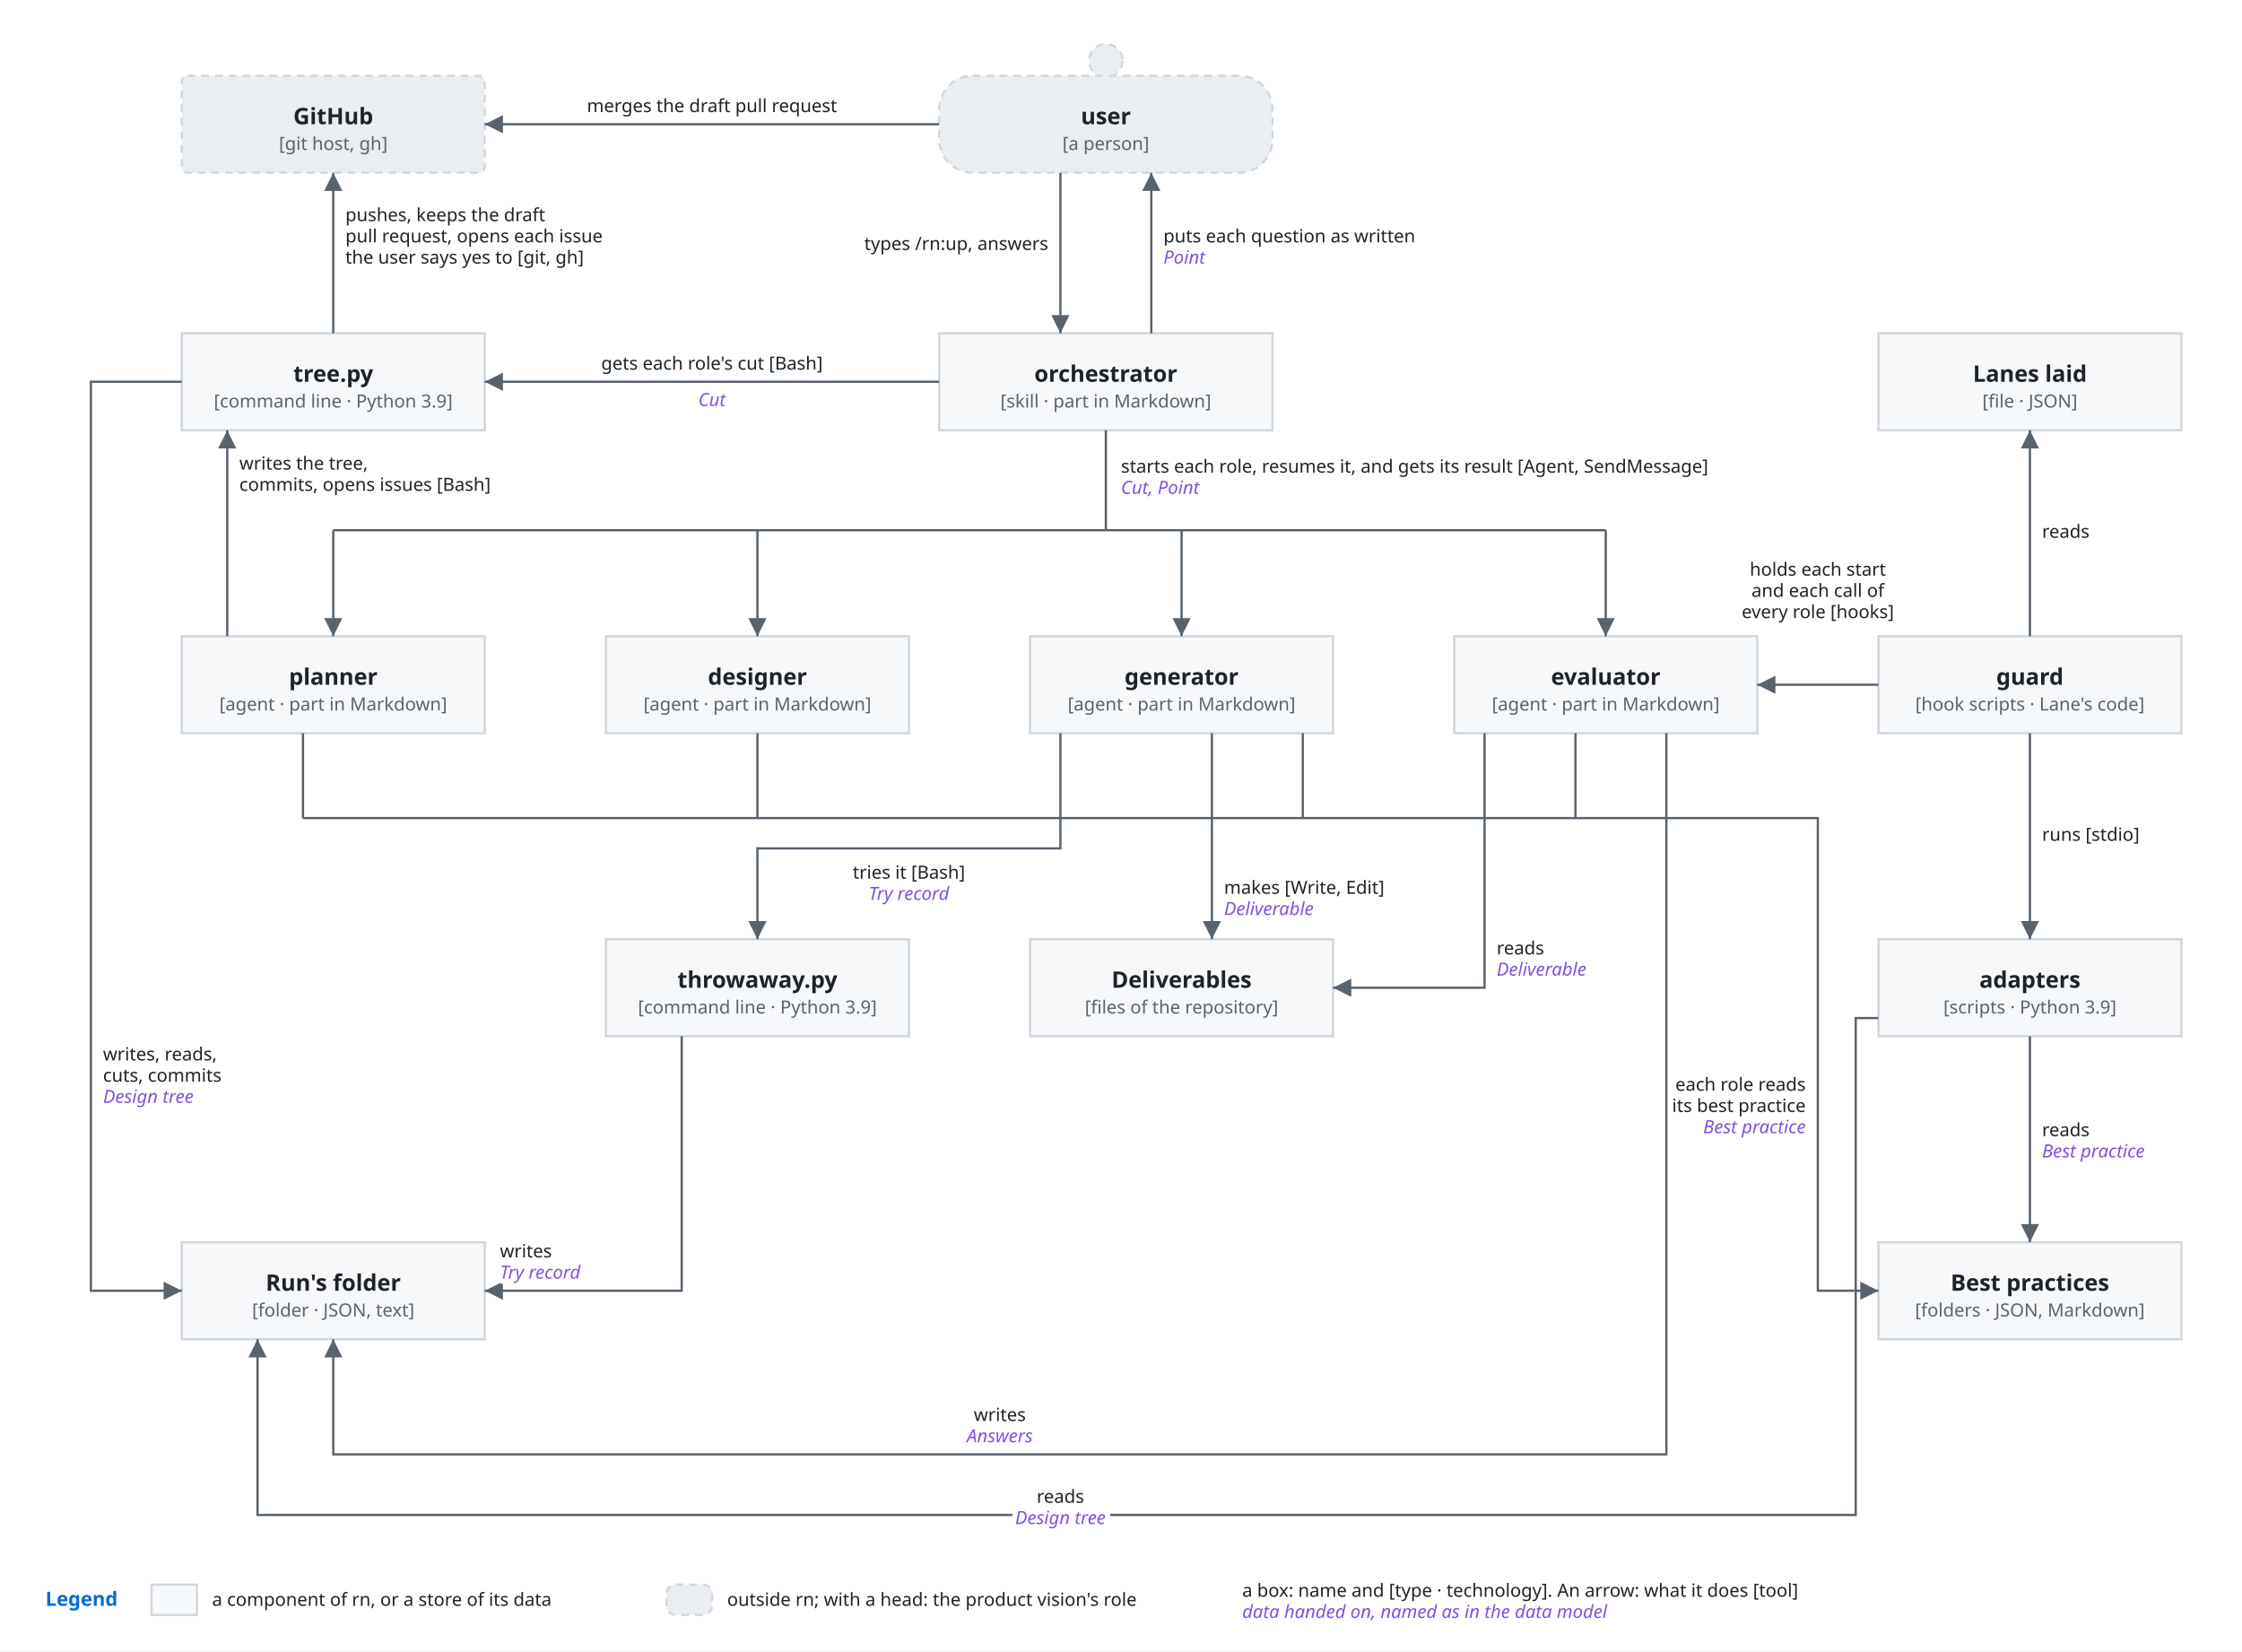
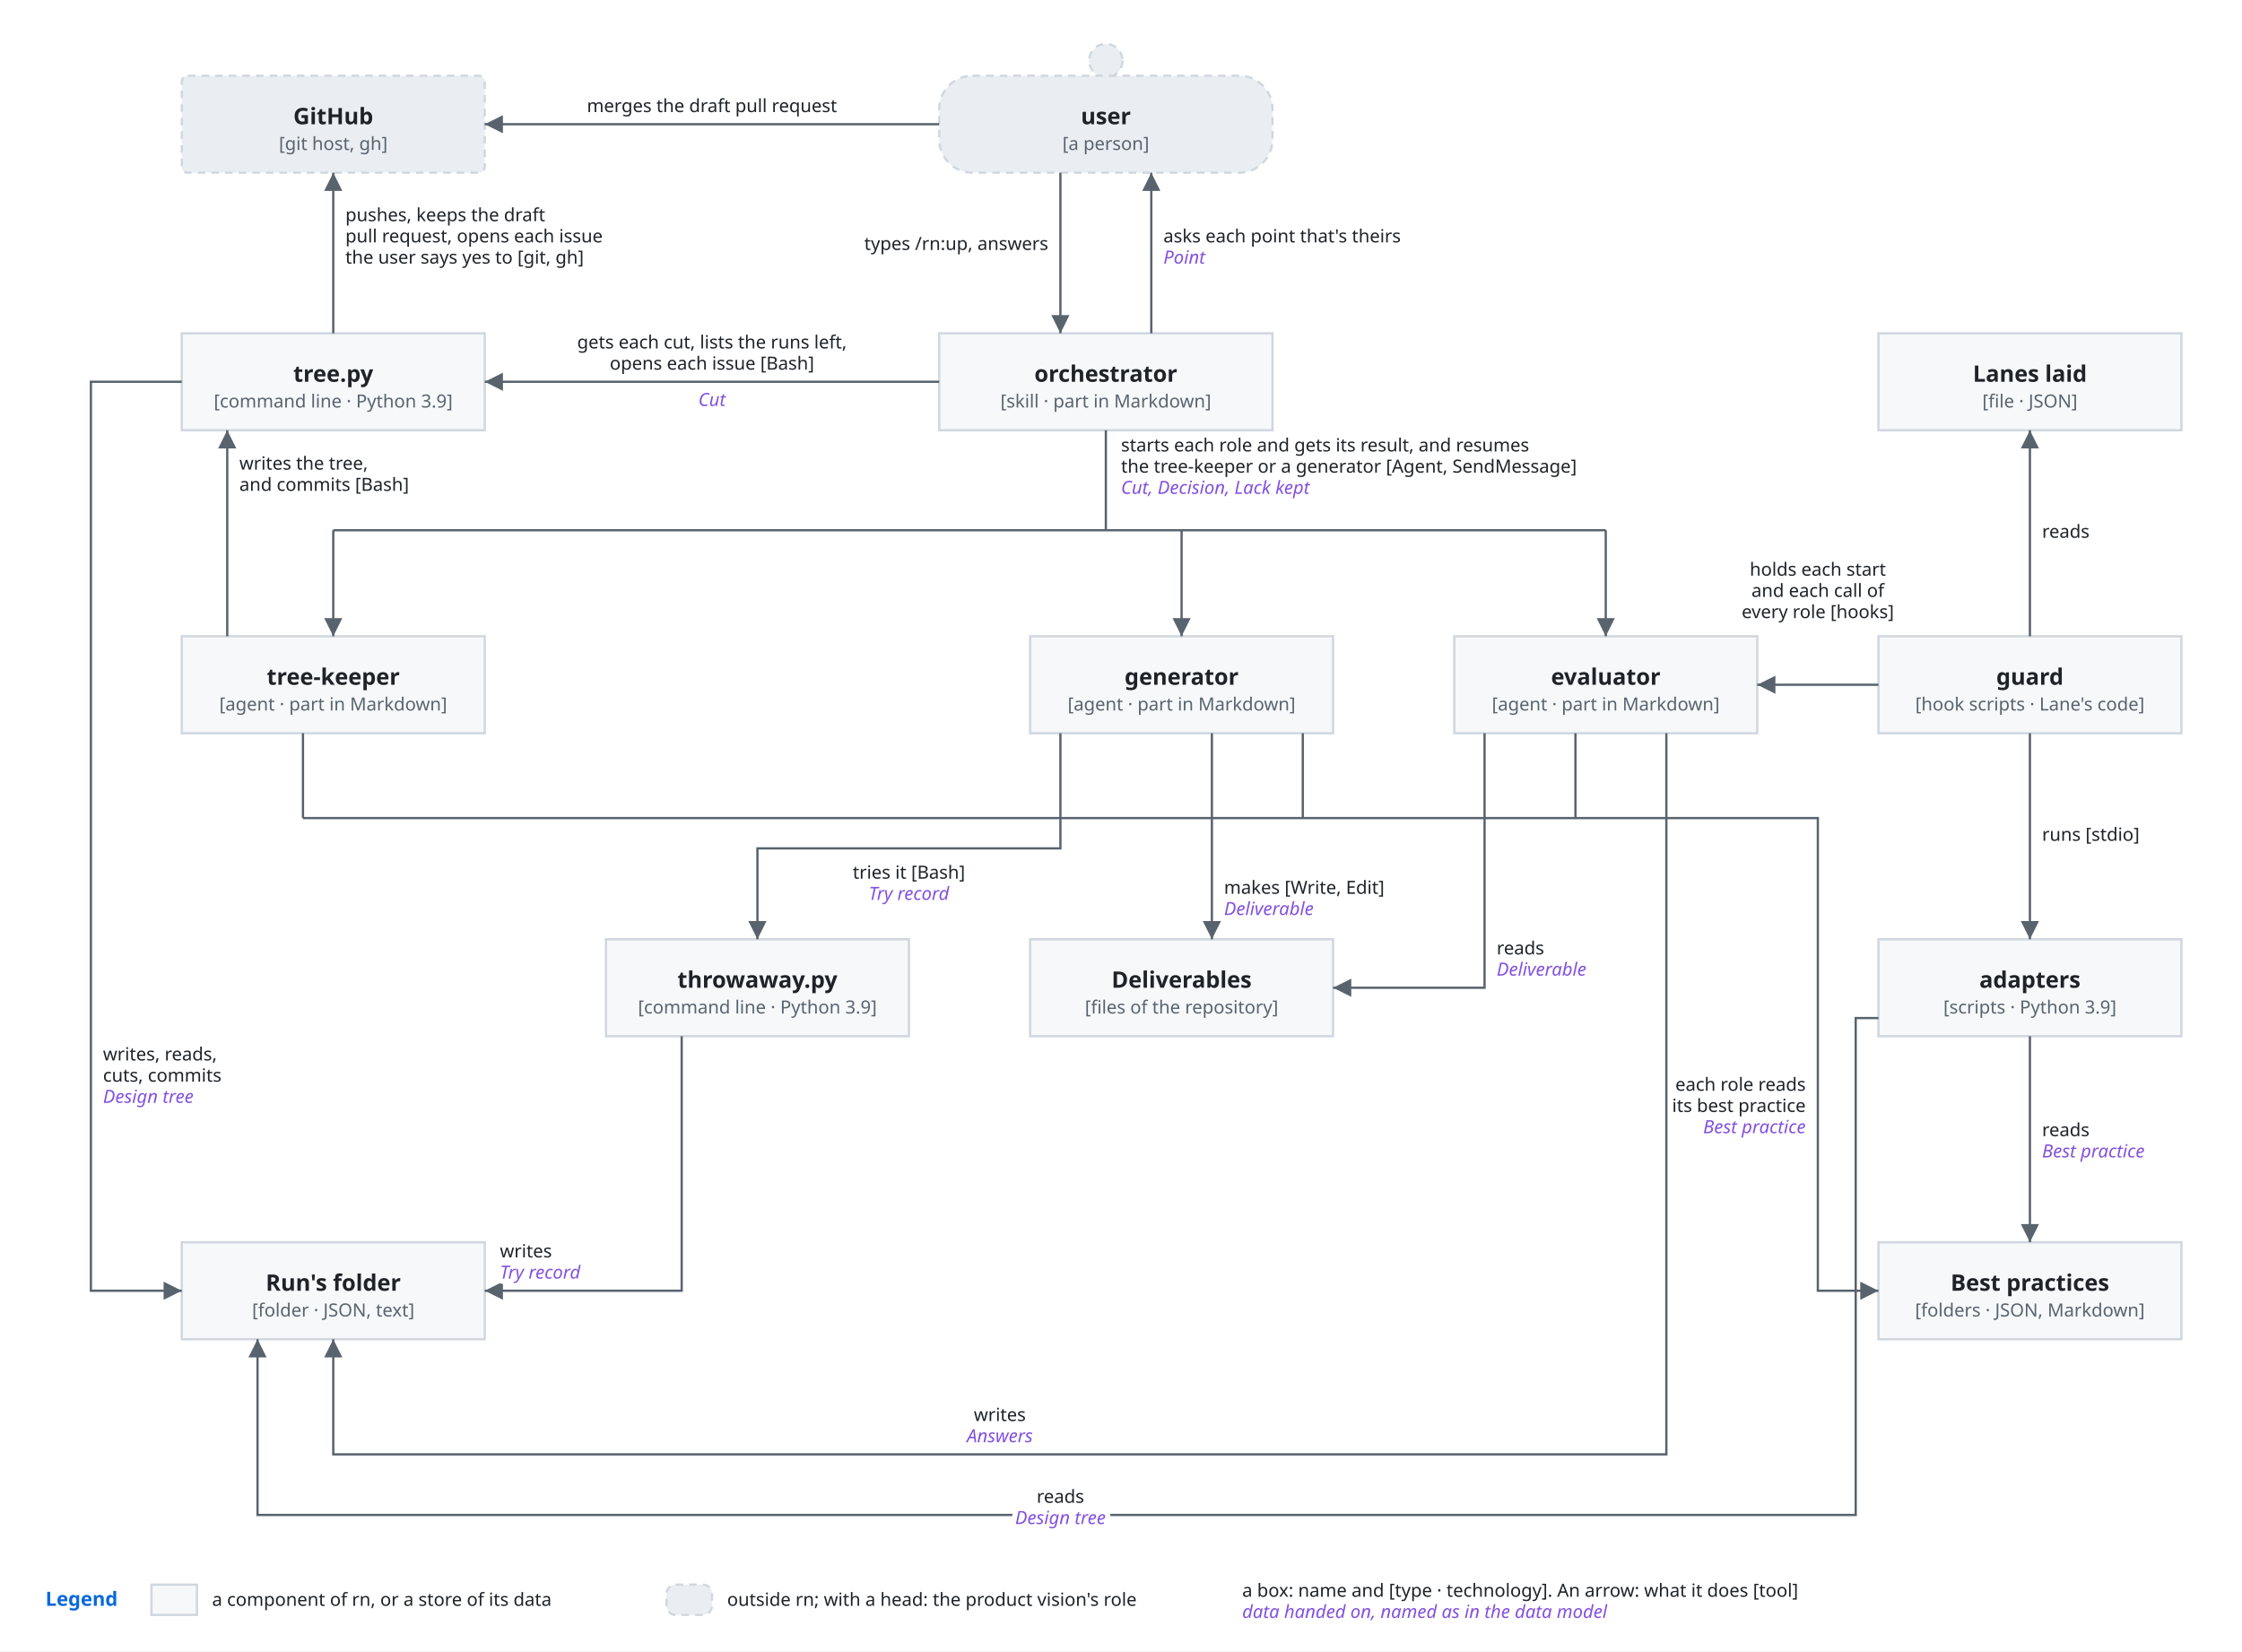
<svg xmlns="http://www.w3.org/2000/svg" viewBox="0 0 1480 1090" font-family="-apple-system, BlinkMacSystemFont, 'Segoe UI', 'Noto Sans', Helvetica, Arial, sans-serif">
  <style>
    .bg { fill: #ffffff; }
    .box { fill: #f6f8fa; stroke: #d0d7de; stroke-width: 1.5; }
    .lane { fill: #ddf4ff; stroke: #54aeff; }
    .store { fill: #fff8c5; stroke: #9a6700; stroke-width: 1.5; }
    .ext { fill: #eaeef2; stroke: #d0d7de; stroke-width: 1.5; stroke-dasharray: 5 4; }
    .unit { fill: #ddf4ff; fill-opacity: 0.35; stroke: #0969da; stroke-width: 1.2; }
    .frame { fill: none; stroke: #0969da; stroke-width: 1.5; stroke-dasharray: 6 4; }
    .frame-name { fill: #0969da; font-size: 13px; font-weight: 600; }
    .name { fill: #1f2328; font-size: 15px; font-weight: 600; text-anchor: middle; }
    .kind { fill: #59636e; font-size: 12px; text-anchor: middle; }
    .label { fill: #1f2328; font-size: 13px; }
    .small { font-size: 12px; }
    .data { fill: #8250df; font-size: 12px; font-style: italic; }
    .quote { fill: #8250df; font-size: 12px; font-style: italic; }
    .gets { fill: #1a7f37; font-size: 12px; font-weight: 600; }
    .line { fill: none; stroke: #59636e; stroke-width: 1.5; }
    .dashed { stroke-dasharray: 5 4; }
    .head { fill: #59636e; }
    .hole { fill: #ffffff; stroke: #59636e; stroke-width: 1.5; }
    .halo { stroke: #ffffff; stroke-width: 7; stroke-linejoin: round; paint-order: stroke; }
    .mid { text-anchor: middle; }
    .start { text-anchor: start; }
    .end { text-anchor: end; }
    @media (prefers-color-scheme: dark) {
      .bg { fill: #0d1117; }
      .box { fill: #161b22; stroke: #3d444d; }
      .lane { fill: #0c2d6b; stroke: #4493f8; }
      .store { fill: #2e2a1a; stroke: #d29922; }
      .ext { fill: #21262d; stroke: #3d444d; }
      .unit { fill: #0c2d6b; stroke: #4493f8; }
      .frame { stroke: #4493f8; }
      .frame-name { fill: #4493f8; }
      .name, .label { fill: #f0f6fc; }
      .kind { fill: #9198a1; }
      .data { fill: #c297ff; }
      .quote { fill: #c297ff; }
      .gets { fill: #3fb950; }
      .line { stroke: #9198a1; }
      .head { fill: #9198a1; }
      .hole { fill: #0d1117; stroke: #9198a1; }
      .halo { stroke: #0d1117; }
    }
  </style>
  <defs>
    <marker id="arrow" viewBox="0 0 10 10" refX="10" refY="5" markerWidth="8" markerHeight="8" orient="auto-start-reverse">
      <path class="head" d="M0,0 L10,5 L0,10 z" />
    </marker>
    <marker id="diamond" viewBox="0 0 16 10" refX="16" refY="5" markerWidth="14" markerHeight="9" orient="auto-start-reverse">
      <path class="head" d="M0,5 L8,0 L16,5 L8,10 z" />
    </marker>
    <marker id="kindof" viewBox="0 0 12 12" refX="12" refY="6" markerWidth="12" markerHeight="12" orient="auto-start-reverse">
      <path class="hole" d="M0,0 L12,6 L0,12 z" />
    </marker>
  </defs>
  <rect class="bg" x="0" y="0" width="1480" height="1090" />
  <rect class="ext" x="120" y="50" width="200" height="64" rx="4" />
  <text class="name" x="220.0" y="82.0" text-anchor="middle">GitHub</text>
  <text class="kind" x="220.0" y="99.0" text-anchor="middle">[git host, gh]</text>
  <circle class="ext" cx="730.0" cy="40" r="11" />
  <rect class="ext" x="620" y="50" width="220" height="64" rx="22" />
  <text class="name" x="730.0" y="82.0" text-anchor="middle">user</text>
  <text class="kind" x="730.0" y="99.0" text-anchor="middle">[a person]</text>
  <rect class="box" x="120" y="220" width="200" height="64" rx="0" />
  <text class="name" x="220.0" y="252.0" text-anchor="middle">tree.py</text>
  <text class="kind" x="220.0" y="269.0" text-anchor="middle">[command line · Python 3.9]</text>
  <rect class="box" x="620" y="220" width="220" height="64" rx="0" />
  <text class="name" x="730.0" y="252.0" text-anchor="middle">orchestrator</text>
  <text class="kind" x="730.0" y="269.0" text-anchor="middle">[skill · part in Markdown]</text>
  <rect class="box" x="1240" y="220" width="200" height="64" rx="0" />
  <text class="name" x="1340.0" y="252.0" text-anchor="middle">Lanes laid</text>
  <text class="kind" x="1340.0" y="269.0" text-anchor="middle">[file · JSON]</text>
  <rect class="box" x="120" y="420" width="200" height="64" rx="0" />
-   <text class="name" x="220.0" y="452.0" text-anchor="middle">planner</text>
+   <text class="name" x="220.0" y="452.0" text-anchor="middle">tree-keeper</text>
  <text class="kind" x="220.0" y="469.0" text-anchor="middle">[agent · part in Markdown]</text>
-   <rect class="box" x="400" y="420" width="200" height="64" rx="0" />
-   <text class="name" x="500.0" y="452.0" text-anchor="middle">designer</text>
-   <text class="kind" x="500.0" y="469.0" text-anchor="middle">[agent · part in Markdown]</text>
  <rect class="box" x="680" y="420" width="200" height="64" rx="0" />
  <text class="name" x="780.0" y="452.0" text-anchor="middle">generator</text>
  <text class="kind" x="780.0" y="469.0" text-anchor="middle">[agent · part in Markdown]</text>
  <rect class="box" x="960" y="420" width="200" height="64" rx="0" />
  <text class="name" x="1060.0" y="452.0" text-anchor="middle">evaluator</text>
  <text class="kind" x="1060.0" y="469.0" text-anchor="middle">[agent · part in Markdown]</text>
  <rect class="box" x="1240" y="420" width="200" height="64" rx="0" />
  <text class="name" x="1340.0" y="452.0" text-anchor="middle">guard</text>
  <text class="kind" x="1340.0" y="469.0" text-anchor="middle">[hook scripts · Lane's code]</text>
  <rect class="box" x="400" y="620" width="200" height="64" rx="0" />
  <text class="name" x="500.0" y="652.0" text-anchor="middle">throwaway.py</text>
  <text class="kind" x="500.0" y="669.0" text-anchor="middle">[command line · Python 3.9]</text>
  <rect class="box" x="680" y="620" width="200" height="64" rx="0" />
  <text class="name" x="780.0" y="652.0" text-anchor="middle">Deliverables</text>
  <text class="kind" x="780.0" y="669.0" text-anchor="middle">[files of the repository]</text>
  <rect class="box" x="1240" y="620" width="200" height="64" rx="0" />
  <text class="name" x="1340.0" y="652.0" text-anchor="middle">adapters</text>
  <text class="kind" x="1340.0" y="669.0" text-anchor="middle">[scripts · Python 3.9]</text>
  <rect class="box" x="120" y="820" width="200" height="64" rx="0" />
  <text class="name" x="220.0" y="852.0" text-anchor="middle">Run's folder</text>
  <text class="kind" x="220.0" y="869.0" text-anchor="middle">[folder · JSON, text]</text>
  <rect class="box" x="1240" y="820" width="200" height="64" rx="0" />
  <text class="name" x="1340.0" y="852.0" text-anchor="middle">Best practices</text>
  <text class="kind" x="1340.0" y="869.0" text-anchor="middle">[folders · JSON, Markdown]</text>
  <path class="line" d="M620,82 L320,82" marker-end="url(#arrow)" />
  <text class="label small halo" x="470" y="74" text-anchor="middle">merges the draft pull request</text>
  <path class="line" d="M700,114 L700,220" marker-end="url(#arrow)" />
  <text class="label small halo" x="692" y="165" text-anchor="end">types /rn:up, answers</text>
  <path class="line" d="M760,220 L760,114" marker-end="url(#arrow)" />
-   <text class="label small halo" x="768" y="160" text-anchor="start">puts each question as written</text>
+   <text class="label small halo" x="768" y="160" text-anchor="start">asks each point that's theirs</text>
  <text class="data halo" x="768" y="174" text-anchor="start">Point</text>
  <path class="line" d="M220,220 L220,114" marker-end="url(#arrow)" />
  <text class="label small halo" x="228" y="146" text-anchor="start">pushes, keeps the draft</text>
  <text class="label small halo" x="228" y="160" text-anchor="start">pull request, opens each issue</text>
  <text class="label small halo" x="228" y="174" text-anchor="start">the user says yes to [git, gh]</text>
  <path class="line" d="M620,252 L320,252" marker-end="url(#arrow)" />
-   <text class="label small halo" x="470" y="244" text-anchor="middle">gets each role's cut [Bash]</text>
+   <text class="label small halo" x="470" y="230" text-anchor="middle">gets each cut, lists the runs left,</text>
+   <text class="label small halo" x="470" y="244" text-anchor="middle">opens each issue [Bash]</text>
  <text class="data halo" x="470" y="268" text-anchor="middle">Cut</text>
  <path class="line" d="M730,284 L730,350" />
  <path class="line" d="M220,350 L1060,350" />
  <path class="line" d="M220,350 L220,420" marker-end="url(#arrow)" />
-   <path class="line" d="M500,350 L500,420" marker-end="url(#arrow)" />
  <path class="line" d="M780,350 L780,420" marker-end="url(#arrow)" />
  <path class="line" d="M1060,350 L1060,420" marker-end="url(#arrow)" />
-   <text class="label small halo" x="740" y="312" text-anchor="start">starts each role, resumes it, and gets its result [Agent, SendMessage]</text>
-   <text class="data halo" x="740" y="326" text-anchor="start">Cut, Point</text>
+   <text class="label small halo" x="740" y="298" text-anchor="start">starts each role and gets its result, and resumes</text>
+   <text class="label small halo" x="740" y="312" text-anchor="start">the tree-keeper or a generator [Agent, SendMessage]</text>
+   <text class="data halo" x="740" y="326" text-anchor="start">Cut, Decision, Lack kept</text>
  <path class="line" d="M150,420 L150,284" marker-end="url(#arrow)" />
  <text class="label small halo" x="158" y="310" text-anchor="start">writes the tree,</text>
-   <text class="label small halo" x="158" y="324" text-anchor="start">commits, opens issues [Bash]</text>
+   <text class="label small halo" x="158" y="324" text-anchor="start">and commits [Bash]</text>
  <path class="line" d="M120,252 L60,252 L60,852 L120,852" marker-end="url(#arrow)" />
  <text class="label small halo" x="68" y="700" text-anchor="start">writes, reads,</text>
  <text class="label small halo" x="68" y="714" text-anchor="start">cuts, commits</text>
  <text class="data halo" x="68" y="728" text-anchor="start">Design tree</text>
  <path class="line" d="M700,484 L700,560 L500,560 L500,620" marker-end="url(#arrow)" />
  <text class="label small halo" x="600" y="580" text-anchor="middle">tries it [Bash]</text>
  <text class="data halo" x="600" y="594" text-anchor="middle">Try record</text>
  <path class="line" d="M800,484 L800,620" marker-end="url(#arrow)" />
  <text class="label small halo" x="808" y="590" text-anchor="start">makes [Write, Edit]</text>
  <text class="data halo" x="808" y="604" text-anchor="start">Deliverable</text>
  <path class="line" d="M980,484 L980,652 L880,652" marker-end="url(#arrow)" />
  <text class="label small halo" x="988" y="630" text-anchor="start">reads</text>
  <text class="data halo" x="988" y="644" text-anchor="start">Deliverable</text>
  <path class="line" d="M450,684 L450,852 L320,852" marker-end="url(#arrow)" />
  <text class="label small halo" x="330" y="830" text-anchor="start">writes</text>
  <text class="data halo" x="330" y="844" text-anchor="start">Try record</text>
  <path class="line" d="M1100,484 L1100,960 L220,960 L220,884" marker-end="url(#arrow)" />
  <text class="label small halo" x="660" y="938" text-anchor="middle">writes</text>
  <text class="data halo" x="660" y="952" text-anchor="middle">Answers</text>
  <path class="line" d="M200,484 L200,540" />
-   <path class="line" d="M500,484 L500,540" />
  <path class="line" d="M860,484 L860,540" />
  <path class="line" d="M1040,484 L1040,540" />
  <path class="line" d="M200,540 L1200,540 L1200,852 L1240,852" marker-end="url(#arrow)" />
  <text class="label small halo" x="1192" y="720" text-anchor="end">each role reads</text>
  <text class="label small halo" x="1192" y="734" text-anchor="end">its best practice</text>
  <text class="data halo" x="1192" y="748" text-anchor="end">Best practice</text>
  <path class="line" d="M1240,452 L1160,452" marker-end="url(#arrow)" />
  <text class="label small halo" x="1200" y="380" text-anchor="middle">holds each start</text>
  <text class="label small halo" x="1200" y="394" text-anchor="middle">and each call of</text>
  <text class="label small halo" x="1200" y="408" text-anchor="middle">every role [hooks]</text>
  <path class="line" d="M1340,420 L1340,284" marker-end="url(#arrow)" />
  <text class="label small halo" x="1348" y="355" text-anchor="start">reads</text>
  <path class="line" d="M1340,484 L1340,620" marker-end="url(#arrow)" />
  <text class="label small halo" x="1348" y="555" text-anchor="start">runs [stdio]</text>
  <path class="line" d="M1340,684 L1340,820" marker-end="url(#arrow)" />
  <text class="label small halo" x="1348" y="750" text-anchor="start">reads</text>
  <text class="data halo" x="1348" y="764" text-anchor="start">Best practice</text>
  <path class="line" d="M1240,672 L1225,672 L1225,1000 L170,1000 L170,884" marker-end="url(#arrow)" />
  <text class="label small halo" x="700" y="992" text-anchor="middle">reads</text>
  <text class="data halo" x="700" y="1006" text-anchor="middle">Design tree</text>
  <text class="frame-name" x="30" y="1060">Legend</text>
  <rect class="box" x="100" y="1046" width="30" height="20" />
  <text class="label small" x="140" y="1060" text-anchor="start">a component of rn, or a store of its data</text>
  <rect class="ext" x="440" y="1046" width="30" height="20" rx="6" />
  <text class="label small" x="480" y="1060" text-anchor="start">outside rn; with a head: the product vision's role</text>
  <text class="label small" x="820" y="1054" text-anchor="start">a box: name and [type · technology]. An arrow: what it does [tool]</text>
  <text class="data" x="820" y="1068">data handed on, named as in the data model</text>
</svg>
